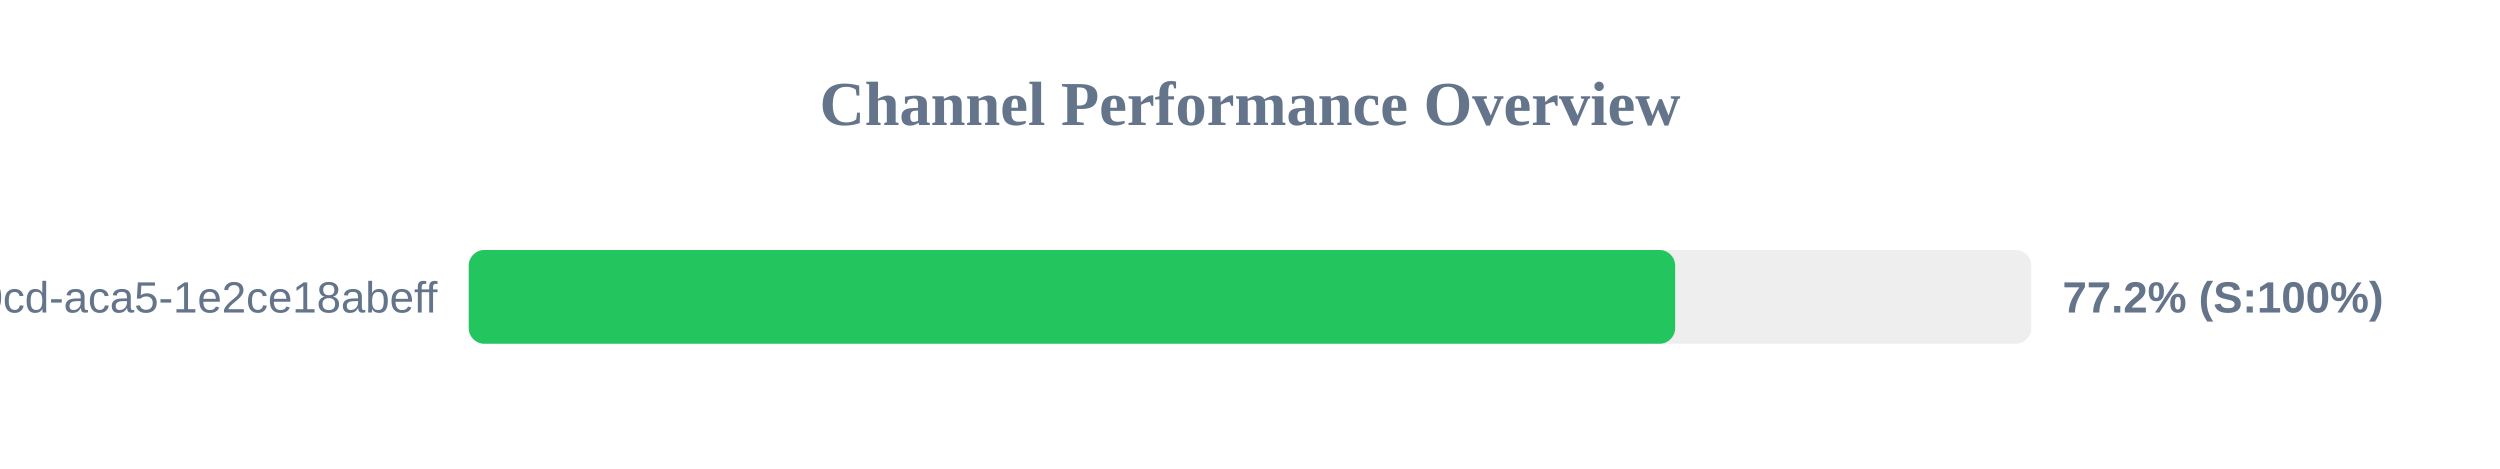
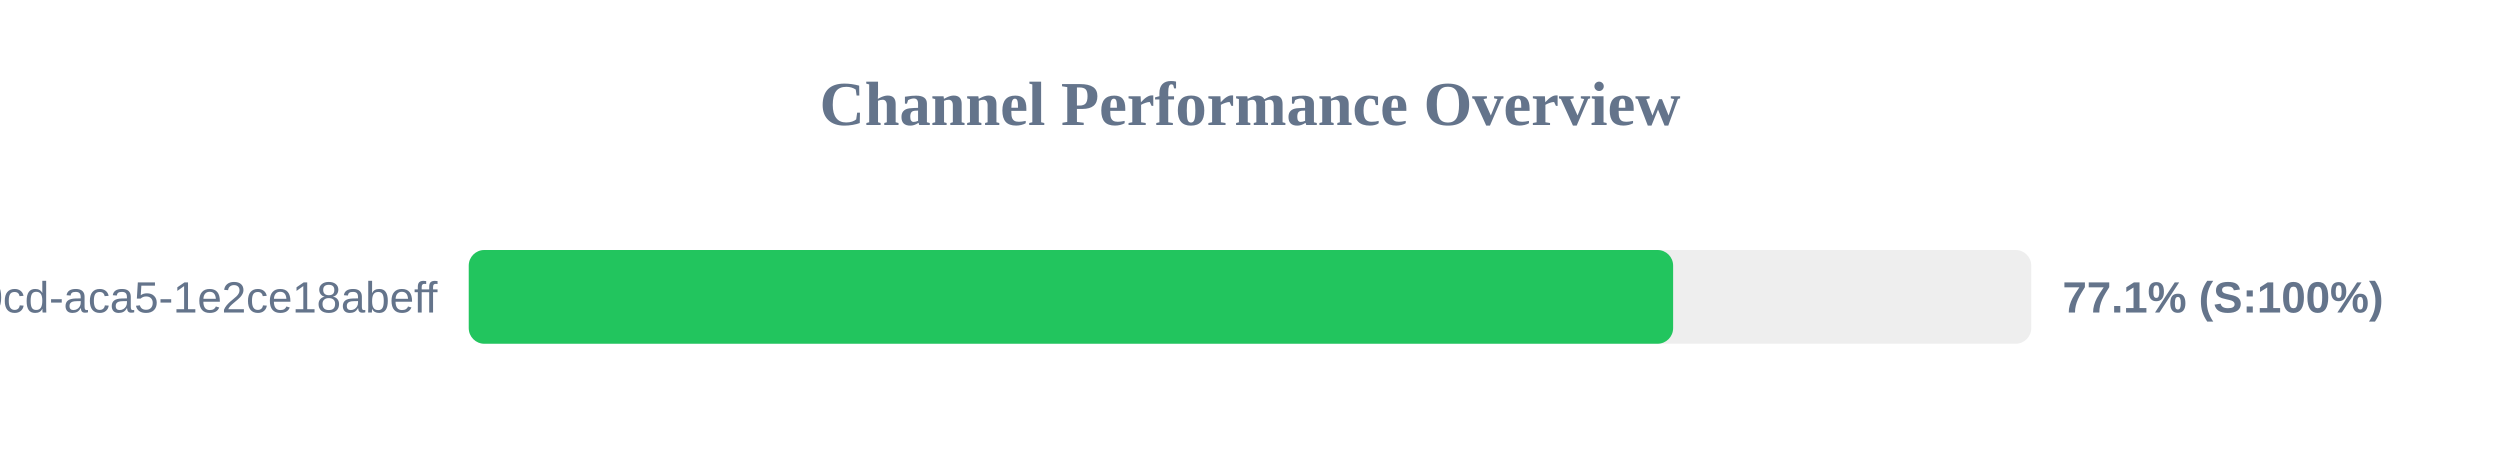
<svg xmlns="http://www.w3.org/2000/svg" width="800" height="150" version="1.1">
  <style>
        .row { font: 14px Arial; fill: #64748b; }
        .score { font: bold 14px Arial; fill: #64748b; }
    </style>
  <text x="400" y="40" text-anchor="middle" font-size="20px" font-weight="bold" fill="#64748b">Channel Performance Overview</text>
  <rect x="150" y="80" width="500" height="30" fill="#eee" rx="5" />
-   <rect x="150" y="80" width="386.05" height="30" fill="#22c55e" rx="5" />
+   <rect x="150" y="80" width="385.4" height="30" fill="#22c55e" rx="5" />
  <text x="140" y="100" text-anchor="end" class="row">?uuid=ebbeef45-0fd8-40cd-aca5-1e2ce18abeff</text>
-   <text x="660" y="100" text-anchor="start" class="score">77.2% (S:100%)</text>
+   <text x="660" y="100" text-anchor="start" class="score">77.1% (S:100%)</text>
</svg>
